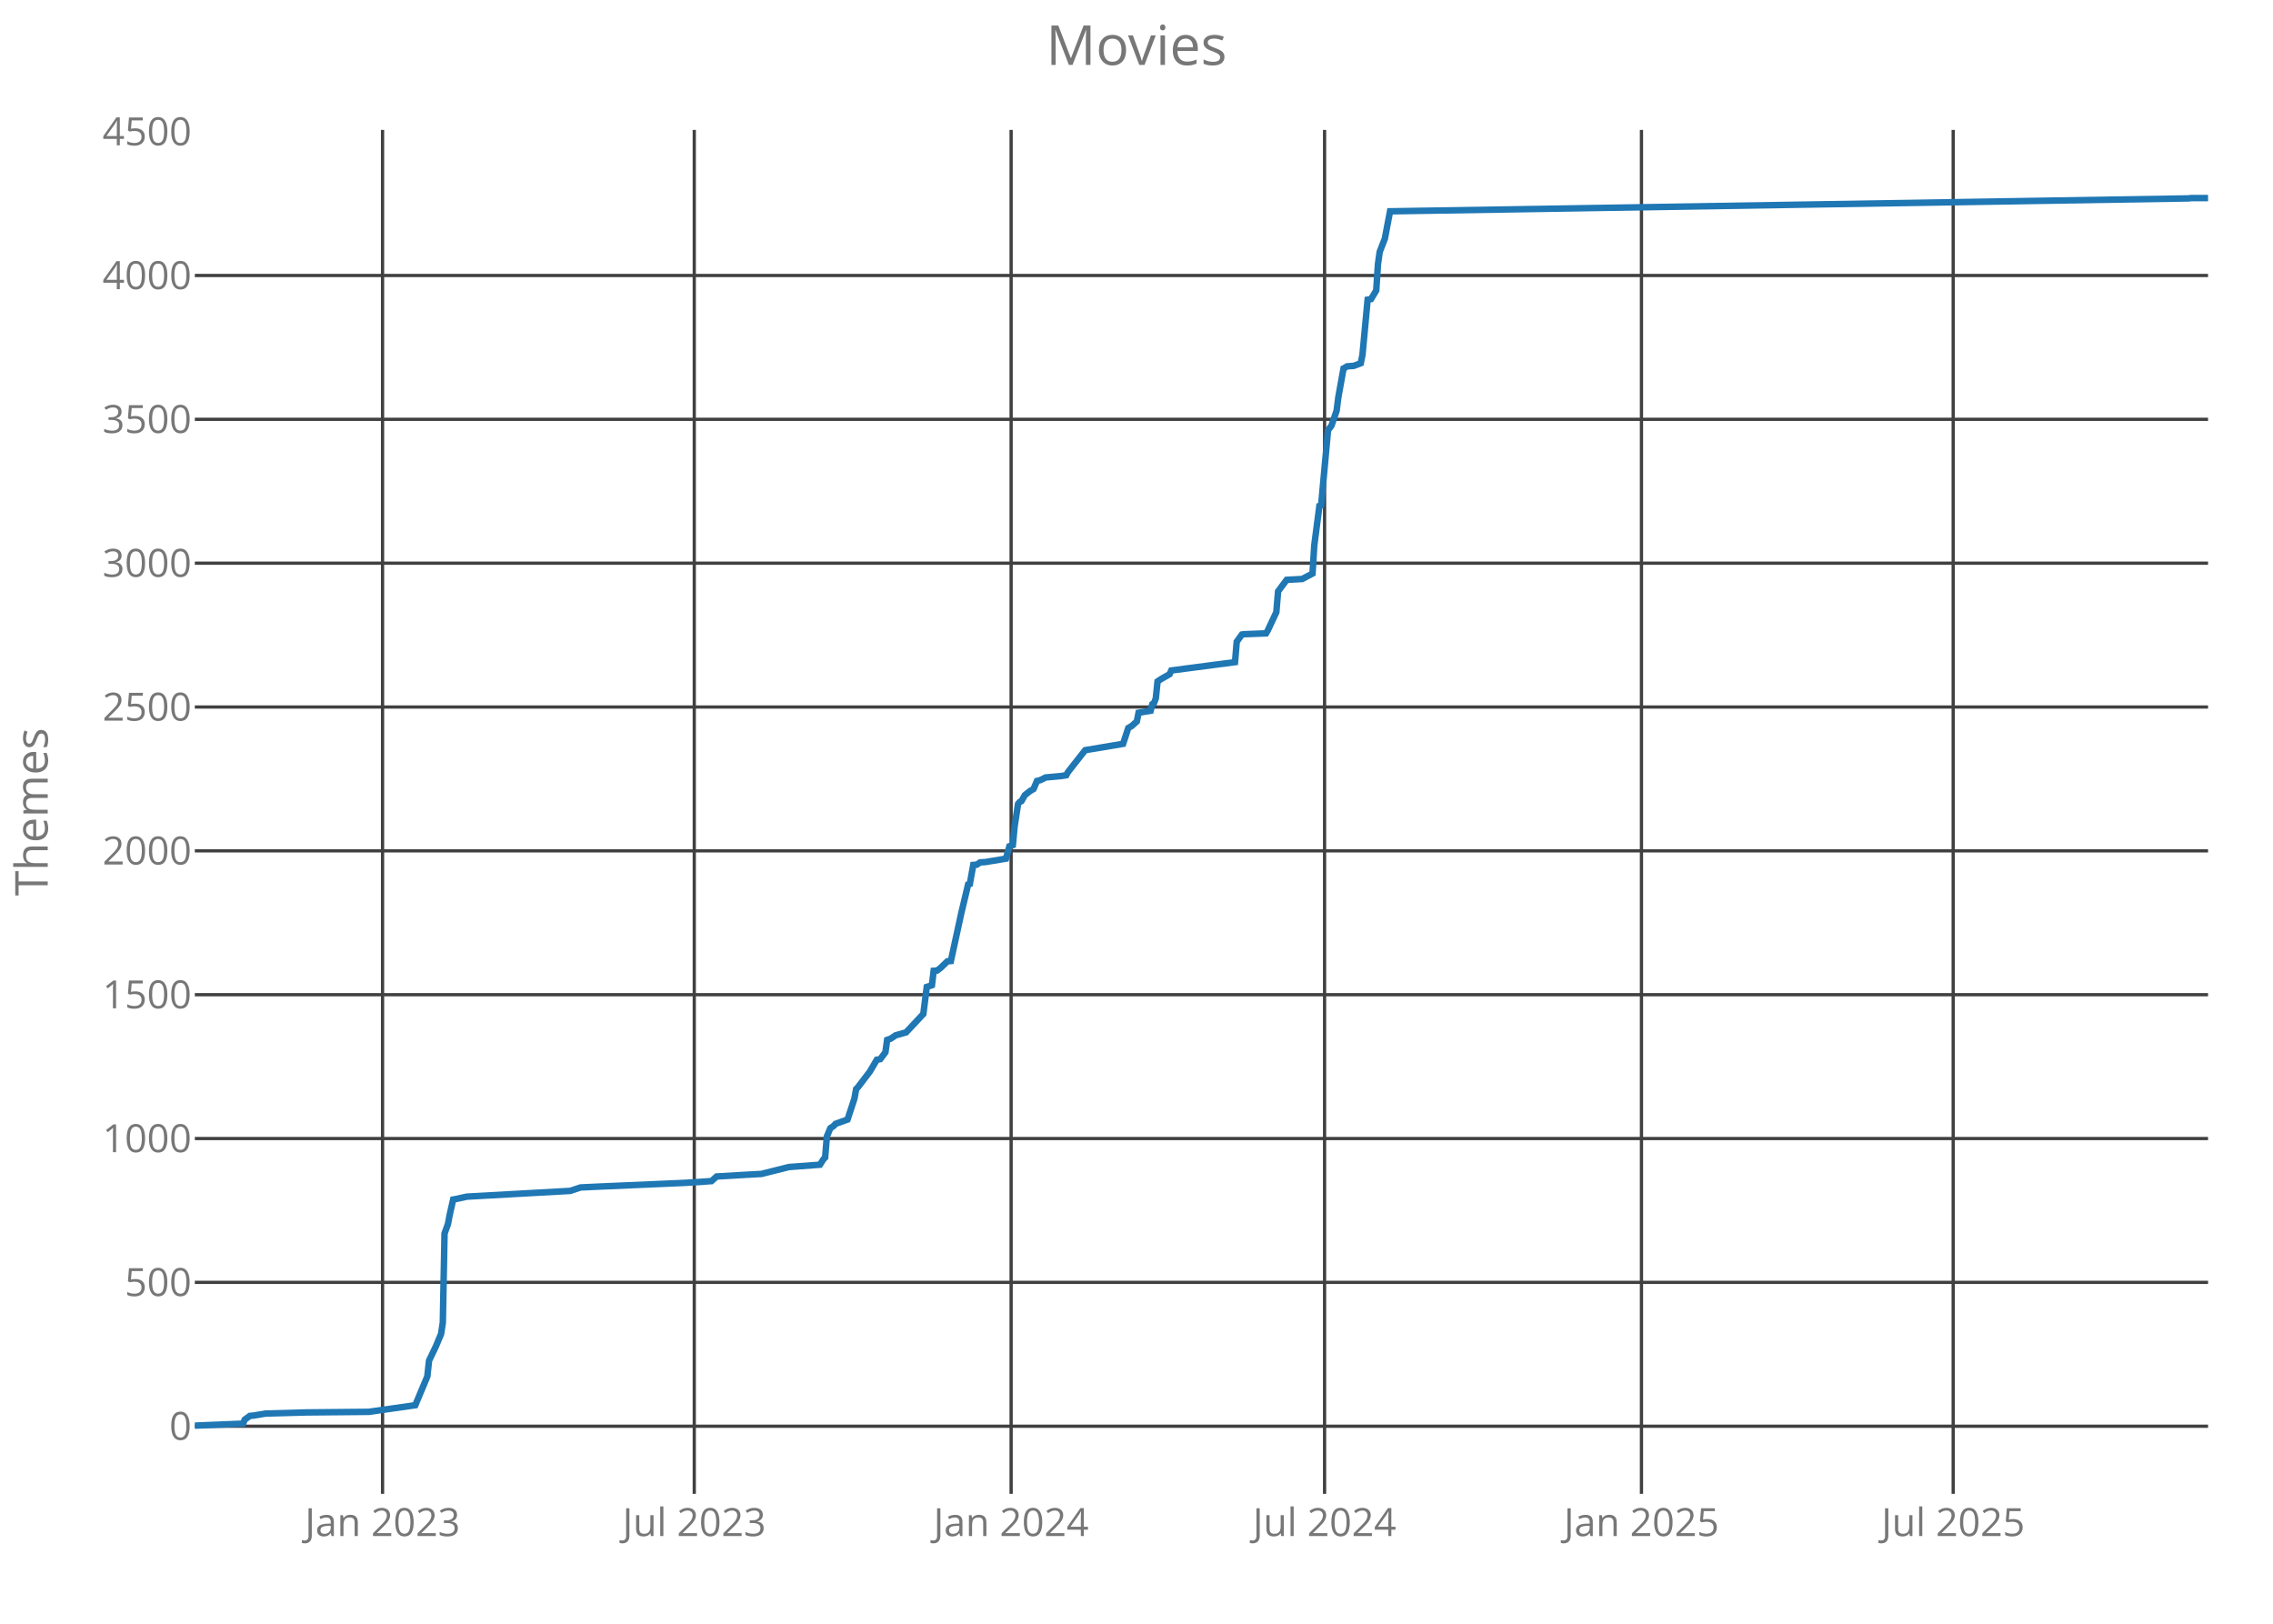
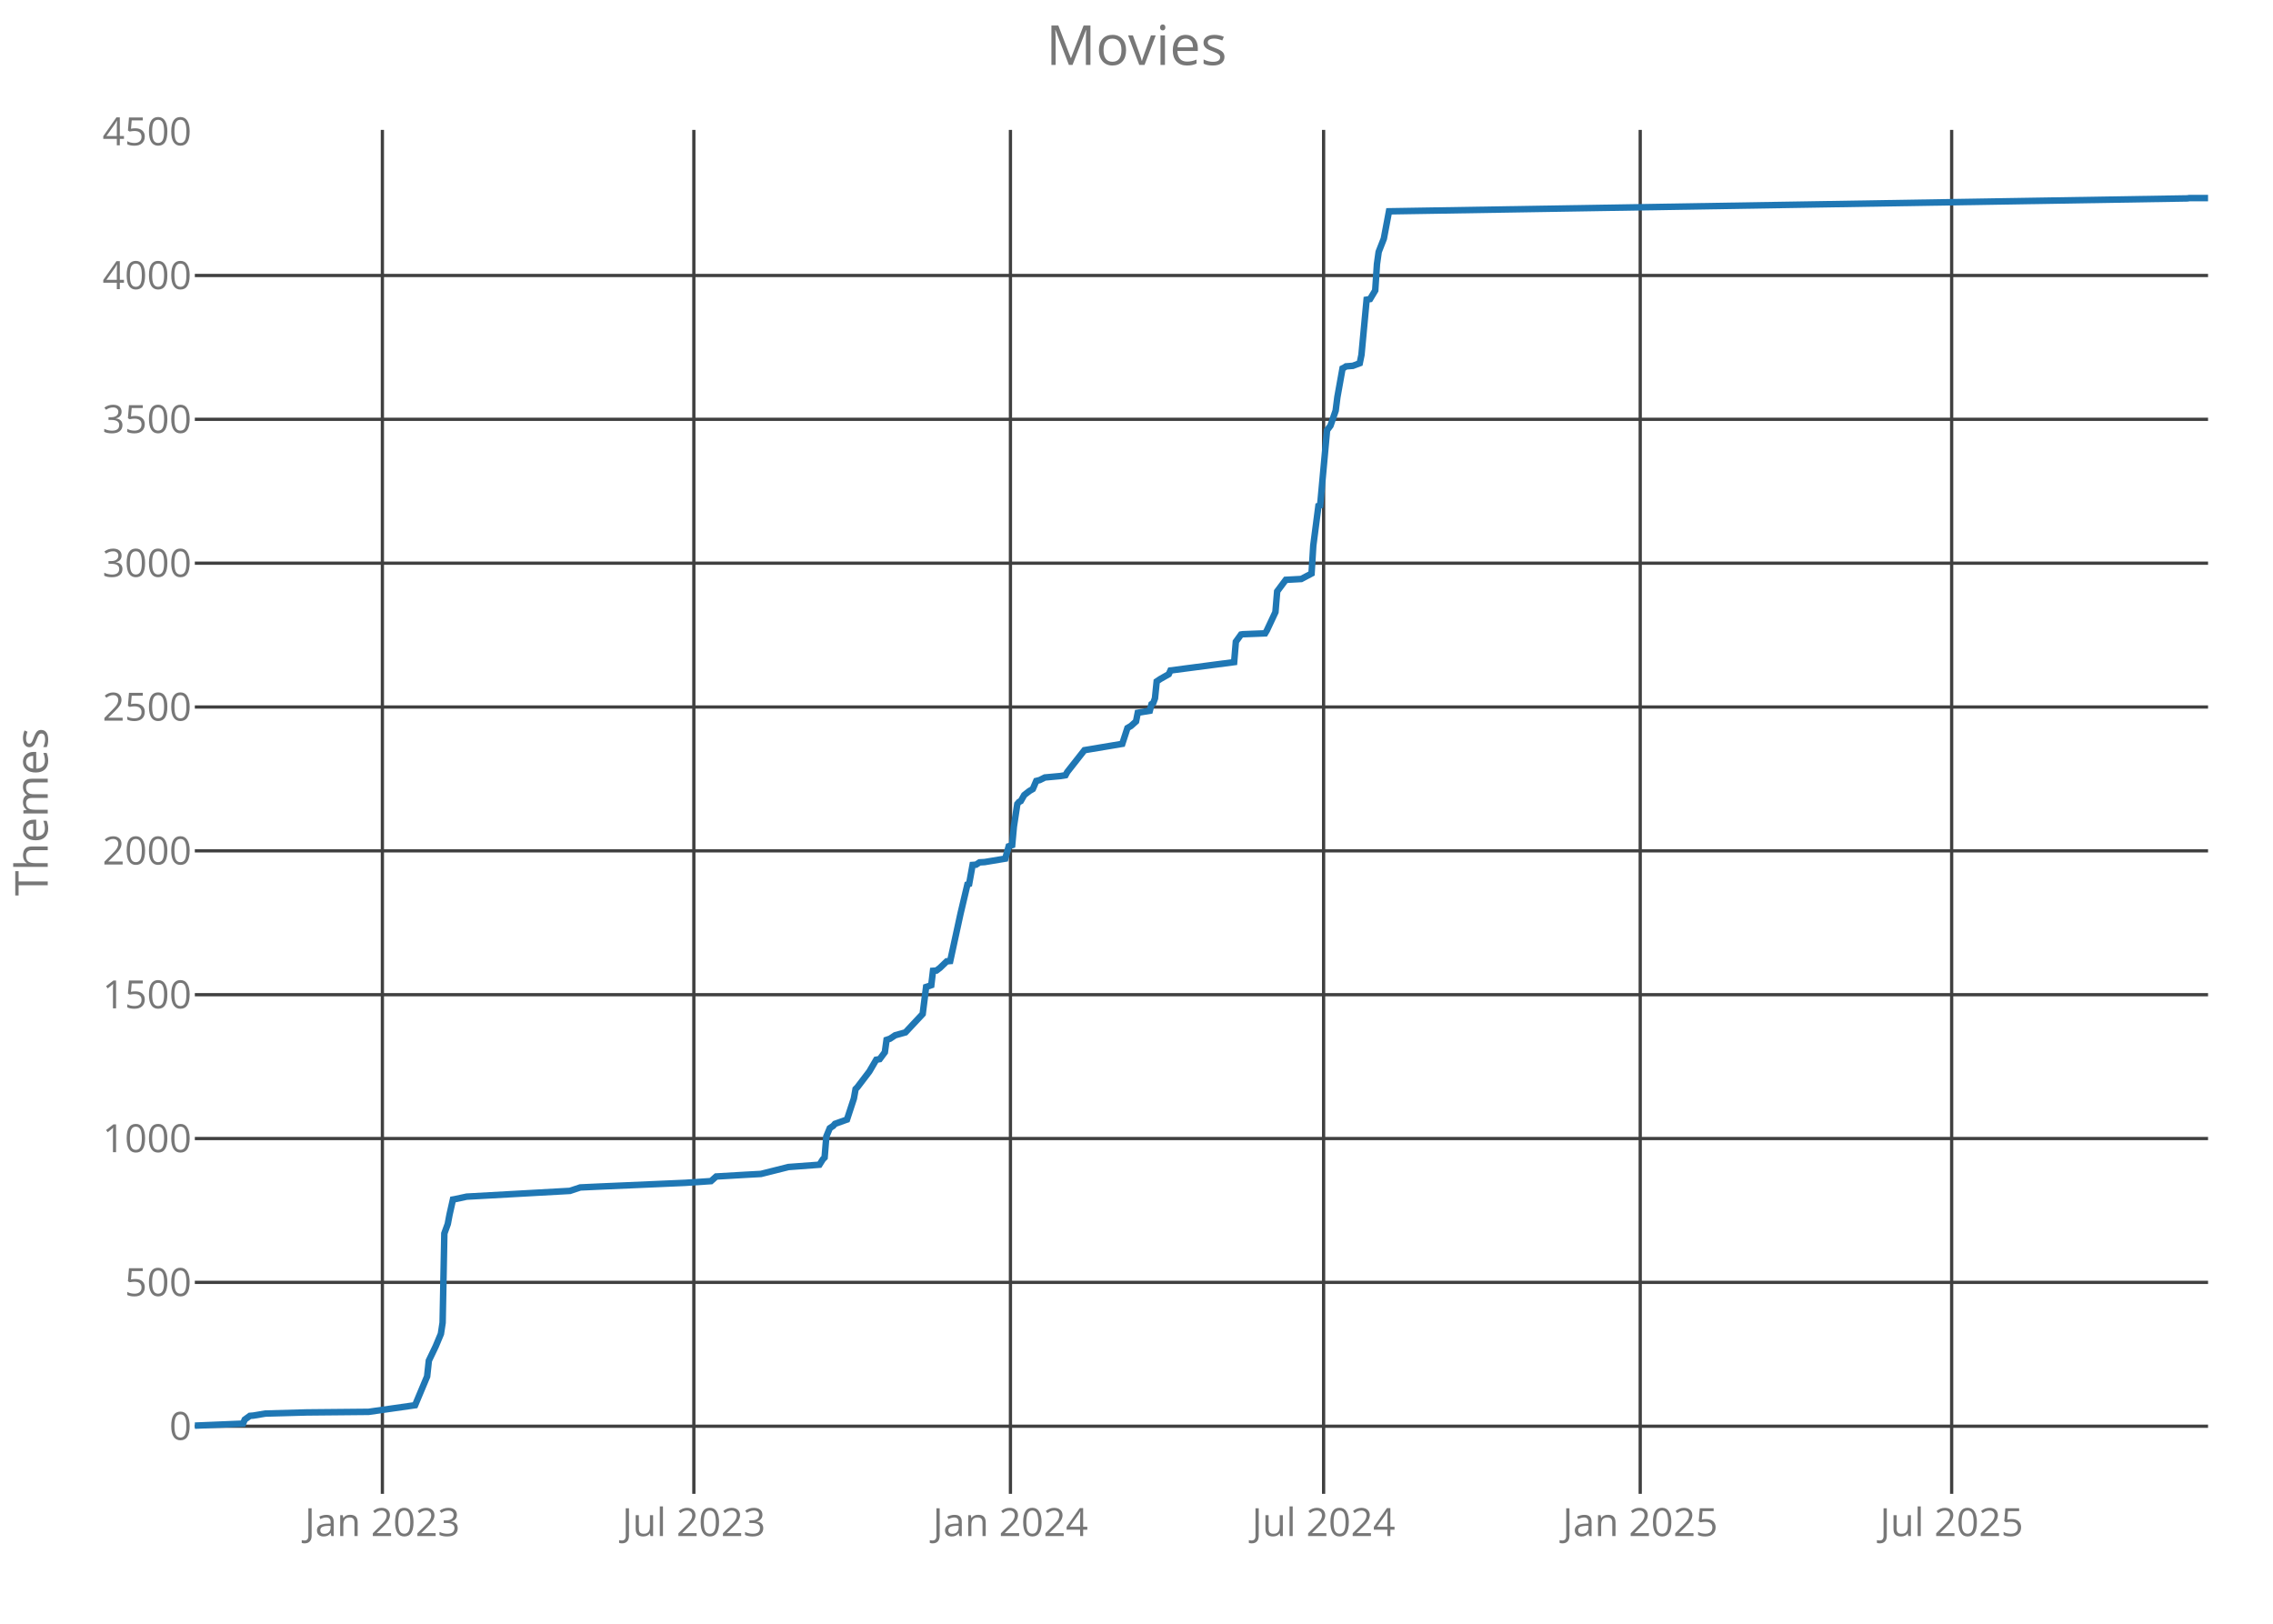
<svg xmlns="http://www.w3.org/2000/svg" class="main-svg" width="700" height="500" style="" viewBox="0 0 700 500">
  <rect x="0" y="0" width="700" height="500" style="fill: rgb(0, 0, 0); fill-opacity: 0;" />
-   <defs id="defs-3ee3ce">
+   <defs id="defs-a9bcbf">
    <g class="clips">
-       <clipPath id="clip3ee3cexyplot" class="plotclip">
+       <clipPath id="clipa9bcbfxyplot" class="plotclip">
        <rect width="620" height="420" />
      </clipPath>
-       <clipPath class="axesclip" id="clip3ee3cex">
+       <clipPath class="axesclip" id="clipa9bcbfx">
        <rect x="60" y="0" width="620" height="500" />
      </clipPath>
-       <clipPath class="axesclip" id="clip3ee3cey">
+       <clipPath class="axesclip" id="clipa9bcbfy">
        <rect x="0" y="40" width="700" height="420" />
      </clipPath>
-       <clipPath class="axesclip" id="clip3ee3cexy">
+       <clipPath class="axesclip" id="clipa9bcbfxy">
        <rect x="60" y="40" width="620" height="420" />
      </clipPath>
    </g>
    <g class="gradients" />
  </defs>
  <g class="bglayer">
    <rect class="bg" x="60" y="40" width="620" height="420" style="fill: rgb(0, 0, 0); fill-opacity: 0; stroke-width: 0;" />
  </g>
  <g class="layer-below">
    <g class="imagelayer" />
    <g class="shapelayer" />
  </g>
  <g class="cartesianlayer">
    <g class="subplot xy">
      <g class="layer-subplot">
        <g class="shapelayer" />
        <g class="imagelayer" />
      </g>
      <g class="gridlayer">
        <g class="x">
-           <path class="xgrid crisp" transform="translate(117.81,0)" d="M0,40v420" style="stroke: rgb(64, 64, 64); stroke-opacity: 1; stroke-width: 1px;" />
-           <path class="xgrid crisp" transform="translate(213.81,0)" d="M0,40v420" style="stroke: rgb(64, 64, 64); stroke-opacity: 1; stroke-width: 1px;" />
-           <path class="xgrid crisp" transform="translate(311.39,0)" d="M0,40v420" style="stroke: rgb(64, 64, 64); stroke-opacity: 1; stroke-width: 1px;" />
-           <path class="xgrid crisp" transform="translate(407.92,0)" d="M0,40v420" style="stroke: rgb(64, 64, 64); stroke-opacity: 1; stroke-width: 1px;" />
-           <path class="xgrid crisp" transform="translate(505.51,0)" d="M0,40v420" style="stroke: rgb(64, 64, 64); stroke-opacity: 1; stroke-width: 1px;" />
-           <path class="xgrid crisp" transform="translate(601.51,0)" d="M0,40v420" style="stroke: rgb(64, 64, 64); stroke-opacity: 1; stroke-width: 1px;" />
+           <path class="xgrid crisp" transform="translate(117.76,0)" d="M0,40v420" style="stroke: rgb(64, 64, 64); stroke-opacity: 1; stroke-width: 1px;" />
+           <path class="xgrid crisp" transform="translate(213.68,0)" d="M0,40v420" style="stroke: rgb(64, 64, 64); stroke-opacity: 1; stroke-width: 1px;" />
+           <path class="xgrid crisp" transform="translate(311.18,0)" d="M0,40v420" style="stroke: rgb(64, 64, 64); stroke-opacity: 1; stroke-width: 1px;" />
+           <path class="xgrid crisp" transform="translate(407.62,0)" d="M0,40v420" style="stroke: rgb(64, 64, 64); stroke-opacity: 1; stroke-width: 1px;" />
+           <path class="xgrid crisp" transform="translate(505.13,0)" d="M0,40v420" style="stroke: rgb(64, 64, 64); stroke-opacity: 1; stroke-width: 1px;" />
+           <path class="xgrid crisp" transform="translate(601.04,0)" d="M0,40v420" style="stroke: rgb(64, 64, 64); stroke-opacity: 1; stroke-width: 1px;" />
        </g>
        <g class="y">
          <path class="ygrid crisp" transform="translate(0,439.18)" d="M60,0h620" style="stroke: rgb(64, 64, 64); stroke-opacity: 1; stroke-width: 1px;" />
          <path class="ygrid crisp" transform="translate(0,394.88)" d="M60,0h620" style="stroke: rgb(64, 64, 64); stroke-opacity: 1; stroke-width: 1px;" />
          <path class="ygrid crisp" transform="translate(0,350.59)" d="M60,0h620" style="stroke: rgb(64, 64, 64); stroke-opacity: 1; stroke-width: 1px;" />
          <path class="ygrid crisp" transform="translate(0,306.3)" d="M60,0h620" style="stroke: rgb(64, 64, 64); stroke-opacity: 1; stroke-width: 1px;" />
          <path class="ygrid crisp" transform="translate(0,262)" d="M60,0h620" style="stroke: rgb(64, 64, 64); stroke-opacity: 1; stroke-width: 1px;" />
          <path class="ygrid crisp" transform="translate(0,217.71)" d="M60,0h620" style="stroke: rgb(64, 64, 64); stroke-opacity: 1; stroke-width: 1px;" />
          <path class="ygrid crisp" transform="translate(0,173.42)" d="M60,0h620" style="stroke: rgb(64, 64, 64); stroke-opacity: 1; stroke-width: 1px;" />
          <path class="ygrid crisp" transform="translate(0,129.12)" d="M60,0h620" style="stroke: rgb(64, 64, 64); stroke-opacity: 1; stroke-width: 1px;" />
          <path class="ygrid crisp" transform="translate(0,84.83)" d="M60,0h620" style="stroke: rgb(64, 64, 64); stroke-opacity: 1; stroke-width: 1px;" />
        </g>
      </g>
      <g class="zerolinelayer" />
      <path class="xlines-below crisp" d="M0,0" style="fill: none;" />
      <path class="ylines-below crisp" d="M0,0" style="fill: none;" />
      <g class="overlines-below" />
      <g class="xaxislayer-below">
        <g class="xtick">
-           <text text-anchor="middle" x="0" y="473" transform="translate(117.81,0)" style="font-family: 'Open Sans'; font-size: 12px; fill: rgb(119, 119, 119); fill-opacity: 1; white-space: pre;">Jan 2023</text>
+           <text text-anchor="middle" x="0" y="473" transform="translate(117.76,0)" style="font-family: 'Open Sans'; font-size: 12px; fill: rgb(119, 119, 119); fill-opacity: 1; white-space: pre;">Jan 2023</text>
        </g>
        <g class="xtick">
-           <text text-anchor="middle" x="0" y="473" transform="translate(213.81,0)" style="font-family: 'Open Sans'; font-size: 12px; fill: rgb(119, 119, 119); fill-opacity: 1; white-space: pre;">Jul 2023</text>
+           <text text-anchor="middle" x="0" y="473" transform="translate(213.68,0)" style="font-family: 'Open Sans'; font-size: 12px; fill: rgb(119, 119, 119); fill-opacity: 1; white-space: pre;">Jul 2023</text>
        </g>
        <g class="xtick">
-           <text text-anchor="middle" x="0" y="473" transform="translate(311.39,0)" style="font-family: 'Open Sans'; font-size: 12px; fill: rgb(119, 119, 119); fill-opacity: 1; white-space: pre;">Jan 2024</text>
+           <text text-anchor="middle" x="0" y="473" transform="translate(311.18,0)" style="font-family: 'Open Sans'; font-size: 12px; fill: rgb(119, 119, 119); fill-opacity: 1; white-space: pre;">Jan 2024</text>
        </g>
        <g class="xtick">
-           <text text-anchor="middle" x="0" y="473" transform="translate(407.92,0)" style="font-family: 'Open Sans'; font-size: 12px; fill: rgb(119, 119, 119); fill-opacity: 1; white-space: pre;">Jul 2024</text>
+           <text text-anchor="middle" x="0" y="473" transform="translate(407.62,0)" style="font-family: 'Open Sans'; font-size: 12px; fill: rgb(119, 119, 119); fill-opacity: 1; white-space: pre;">Jul 2024</text>
        </g>
        <g class="xtick">
-           <text text-anchor="middle" x="0" y="473" transform="translate(505.51,0)" style="font-family: 'Open Sans'; font-size: 12px; fill: rgb(119, 119, 119); fill-opacity: 1; white-space: pre;">Jan 2025</text>
+           <text text-anchor="middle" x="0" y="473" transform="translate(505.13,0)" style="font-family: 'Open Sans'; font-size: 12px; fill: rgb(119, 119, 119); fill-opacity: 1; white-space: pre;">Jan 2025</text>
        </g>
        <g class="xtick">
-           <text text-anchor="middle" x="0" y="473" transform="translate(601.51,0)" style="font-family: 'Open Sans'; font-size: 12px; fill: rgb(119, 119, 119); fill-opacity: 1; white-space: pre;">Jul 2025</text>
+           <text text-anchor="middle" x="0" y="473" transform="translate(601.04,0)" style="font-family: 'Open Sans'; font-size: 12px; fill: rgb(119, 119, 119); fill-opacity: 1; white-space: pre;">Jul 2025</text>
        </g>
      </g>
      <g class="yaxislayer-below">
        <g class="ytick">
          <text text-anchor="end" x="59" y="4.2" transform="translate(0,439.18)" style="font-family: 'Open Sans'; font-size: 12px; fill: rgb(119, 119, 119); fill-opacity: 1; white-space: pre;">0</text>
        </g>
        <g class="ytick">
          <text text-anchor="end" x="59" y="4.2" transform="translate(0,394.88)" style="font-family: 'Open Sans'; font-size: 12px; fill: rgb(119, 119, 119); fill-opacity: 1; white-space: pre;">500</text>
        </g>
        <g class="ytick">
          <text text-anchor="end" x="59" y="4.2" transform="translate(0,350.59)" style="font-family: 'Open Sans'; font-size: 12px; fill: rgb(119, 119, 119); fill-opacity: 1; white-space: pre;">1000</text>
        </g>
        <g class="ytick">
          <text text-anchor="end" x="59" y="4.2" transform="translate(0,306.3)" style="font-family: 'Open Sans'; font-size: 12px; fill: rgb(119, 119, 119); fill-opacity: 1; white-space: pre;">1500</text>
        </g>
        <g class="ytick">
          <text text-anchor="end" x="59" y="4.2" transform="translate(0,262)" style="font-family: 'Open Sans'; font-size: 12px; fill: rgb(119, 119, 119); fill-opacity: 1; white-space: pre;">2000</text>
        </g>
        <g class="ytick">
          <text text-anchor="end" x="59" y="4.2" transform="translate(0,217.71)" style="font-family: 'Open Sans'; font-size: 12px; fill: rgb(119, 119, 119); fill-opacity: 1; white-space: pre;">2500</text>
        </g>
        <g class="ytick">
          <text text-anchor="end" x="59" y="4.2" transform="translate(0,173.42)" style="font-family: 'Open Sans'; font-size: 12px; fill: rgb(119, 119, 119); fill-opacity: 1; white-space: pre;">3000</text>
        </g>
        <g class="ytick">
          <text text-anchor="end" x="59" y="4.2" transform="translate(0,129.12)" style="font-family: 'Open Sans'; font-size: 12px; fill: rgb(119, 119, 119); fill-opacity: 1; white-space: pre;">3500</text>
        </g>
        <g class="ytick">
          <text text-anchor="end" x="59" y="4.2" transform="translate(0,84.83)" style="font-family: 'Open Sans'; font-size: 12px; fill: rgb(119, 119, 119); fill-opacity: 1; white-space: pre;">4000</text>
        </g>
        <g class="ytick">
          <text text-anchor="end" x="59" y="4.2" transform="translate(0,40.54)" style="font-family: 'Open Sans'; font-size: 12px; fill: rgb(119, 119, 119); fill-opacity: 1; white-space: pre;">4500</text>
        </g>
      </g>
      <g class="overaxes-below" />
-       <g class="plot" transform="translate(60,40)" clip-path="url('#clip3ee3cexyplot')">
+       <g class="plot" transform="translate(60,40)" clip-path="url('#clipa9bcbfxyplot')">
        <g class="scatterlayer mlayer">
-           <g class="trace scatter trace2cdd7e" style="stroke-miterlimit: 2; opacity: 1;">
+           <g class="trace scatter trace07e157" style="stroke-miterlimit: 2; opacity: 1;">
            <g class="fills" />
            <g class="errorbars" />
            <g class="lines">
-               <path class="js-line" d="M0,399L14.85,398.38L15.38,397.14L16.97,395.99L18.03,395.9L21.75,395.28L34.47,394.93L53.57,394.75L67.89,392.71L71.6,383.85L72.13,378.98L74.25,374.55L75.84,370.74L76.37,367.29L76.9,339.82L77.96,336.9L78.49,334.07L79.56,329.37L80.09,329.28L83.8,328.48L115.62,326.71L118.8,325.65L124.64,325.38L151.15,324.23L159.11,323.7L160.7,322.28L169.72,321.75L174.49,321.49L182.98,319.36L192.52,318.65L193.58,316.97L194.11,316.44L194.64,309.97L195.71,307.4L196.77,306.69L197.3,306.07L201.01,304.74L203.13,298.28L203.66,295.35L204.19,294.82L207.9,289.95L210.03,286.32L211.09,286.14L212.68,284.01L213.21,280.21L214.27,279.85L215.86,278.79L219.04,277.9L224.35,272.23L225.41,263.91L227,263.37L227.53,258.94L228.59,258.86L229.65,258.06L231.77,256.02L232.83,255.93L236.01,241.32L238.14,232.37L238.67,232.19L239.73,226.34L240.79,226.26L241.85,225.55L243.44,225.46L249.8,224.4L250.86,220.59L251.92,220.23L252.46,214.47L253.52,207.56L254.05,206.94L254.58,206.68L255.64,204.82L257.23,203.58L258.29,202.96L259.35,200.48L260.41,200.21L262,199.41L266.78,198.97L268.37,198.71L268.9,197.73L274.2,191L285.87,189.05L287.46,184.18L288.52,183.56L290.11,182.14L290.64,179.48L294.35,178.86L294.88,176.82L295.41,176.47L295.95,175.05L296.48,169.83L297.54,169.12L300.19,167.61L300.72,166.46L320.34,163.89L320.87,157.6L322.46,155.39L322.99,155.3L329.89,155.03L330.42,154.15L333.07,148.48L333.6,142.1L336.25,138.55L341.03,138.29L344.21,136.61L344.74,128.01L346.33,115.79L346.86,115.61L348.98,92.49L350.04,91.07L351.63,86.47L352.16,82.3L353.76,73.44L354.29,73.18L354.82,72.82L356.94,72.65L359.06,71.85L359.59,69.28L361.18,52.27L362.24,52.09L363.83,49.44L364.36,41.37L364.89,37.57L366.48,33.49L368.08,25.07L614.17,21.09L614.7,21L620,21" style="vector-effect: non-scaling-stroke; fill: none; stroke: rgb(31, 119, 180); stroke-opacity: 1; stroke-width: 2px; opacity: 1;" />
+               <path class="js-line" d="M0,399L14.84,398.38L15.37,397.14L16.96,395.99L18.02,395.9L21.73,395.28L34.44,394.93L53.52,394.75L67.83,392.71L71.54,383.85L72.07,378.98L74.19,374.55L75.78,370.74L76.31,367.29L76.84,339.82L77.9,336.9L78.43,334.07L79.49,329.37L80.02,329.28L83.73,328.48L115.52,326.71L118.7,325.65L124.53,325.38L151.03,324.23L158.97,323.7L160.56,322.28L169.57,321.75L174.34,321.49L182.82,319.36L192.36,318.65L193.42,316.97L193.95,316.44L194.48,309.97L195.54,307.4L196.6,306.69L197.13,306.07L200.84,304.74L202.96,298.28L203.49,295.35L204.02,294.82L207.73,289.95L209.85,286.32L210.91,286.14L212.5,284.01L213.03,280.21L214.09,279.85L215.68,278.79L218.85,277.9L224.15,272.23L225.21,263.91L226.8,263.37L227.33,258.94L228.39,258.86L229.45,258.06L231.57,256.02L232.63,255.93L235.81,241.32L237.93,232.37L238.46,232.19L239.52,226.34L240.58,226.26L241.64,225.55L243.23,225.46L249.59,224.4L250.65,220.59L251.71,220.23L252.24,214.47L253.3,207.56L253.83,206.94L254.36,206.68L255.42,204.82L257.01,203.58L258.07,202.96L259.13,200.48L260.19,200.21L261.78,199.41L266.55,198.97L268.14,198.71L268.67,197.73L273.97,191L285.62,189.05L287.21,184.18L288.27,183.56L289.86,182.14L290.39,179.48L294.1,178.86L294.63,176.82L295.16,176.47L295.69,175.05L296.22,169.83L297.28,169.12L299.93,167.61L300.46,166.46L320.07,163.89L320.6,157.6L322.19,155.39L322.72,155.3L329.61,155.03L330.14,154.15L332.79,148.48L333.32,142.1L335.97,138.55L340.74,138.29L343.91,136.61L344.44,128.01L346.03,115.79L346.56,115.61L348.68,92.49L349.74,91.07L351.33,86.47L351.86,82.3L353.45,73.44L353.98,73.18L354.51,72.82L356.63,72.65L358.75,71.85L359.28,69.28L360.87,52.27L361.93,52.09L363.52,49.44L364.05,41.37L364.58,37.57L366.17,33.49L367.76,25.07L613.64,21.09L614.17,21L620,21" style="vector-effect: non-scaling-stroke; fill: none; stroke: rgb(31, 119, 180); stroke-opacity: 1; stroke-width: 2px; opacity: 1;" />
            </g>
            <g class="points" />
            <g class="text" />
          </g>
        </g>
      </g>
      <g class="overplot" />
      <path class="xlines-above" />
      <path class="ylines-above" />
      <g class="overlines-above" />
      <g class="xaxislayer-above" />
      <g class="yaxislayer-above" />
      <g class="overaxes-above" />
    </g>
  </g>
  <g class="polarlayer" />
  <g class="ternarylayer" />
  <g class="geolayer" />
  <g class="funnelarealayer" />
  <g class="pielayer" />
  <g class="treemaplayer" />
  <g class="sunburstlayer" />
  <g class="glimages" />
-   <defs id="topdefs-3ee3ce">
+   <defs id="topdefs-a9bcbf">
    <g class="clips" />
  </defs>
  <g class="layer-above">
    <g class="imagelayer" />
    <g class="shapelayer" />
  </g>
  <g class="infolayer">
    <g class="g-gtitle">
      <text class="gtitle" x="350" y="20" text-anchor="middle" dy="0em" style="font-family: 'Open Sans'; font-size: 17px; fill: rgb(119, 119, 119); opacity: 1; font-weight: normal; white-space: pre;">Movies</text>
    </g>
    <g class="g-xtitle" />
    <g class="g-ytitle">
      <text class="ytitle" transform="rotate(-90,14.7,250)" x="14.7" y="250" text-anchor="middle" style="font-family: 'Open Sans'; font-size: 14px; fill: rgb(119, 119, 119); opacity: 1; font-weight: normal; white-space: pre;">Themes</text>
    </g>
  </g>
</svg>
